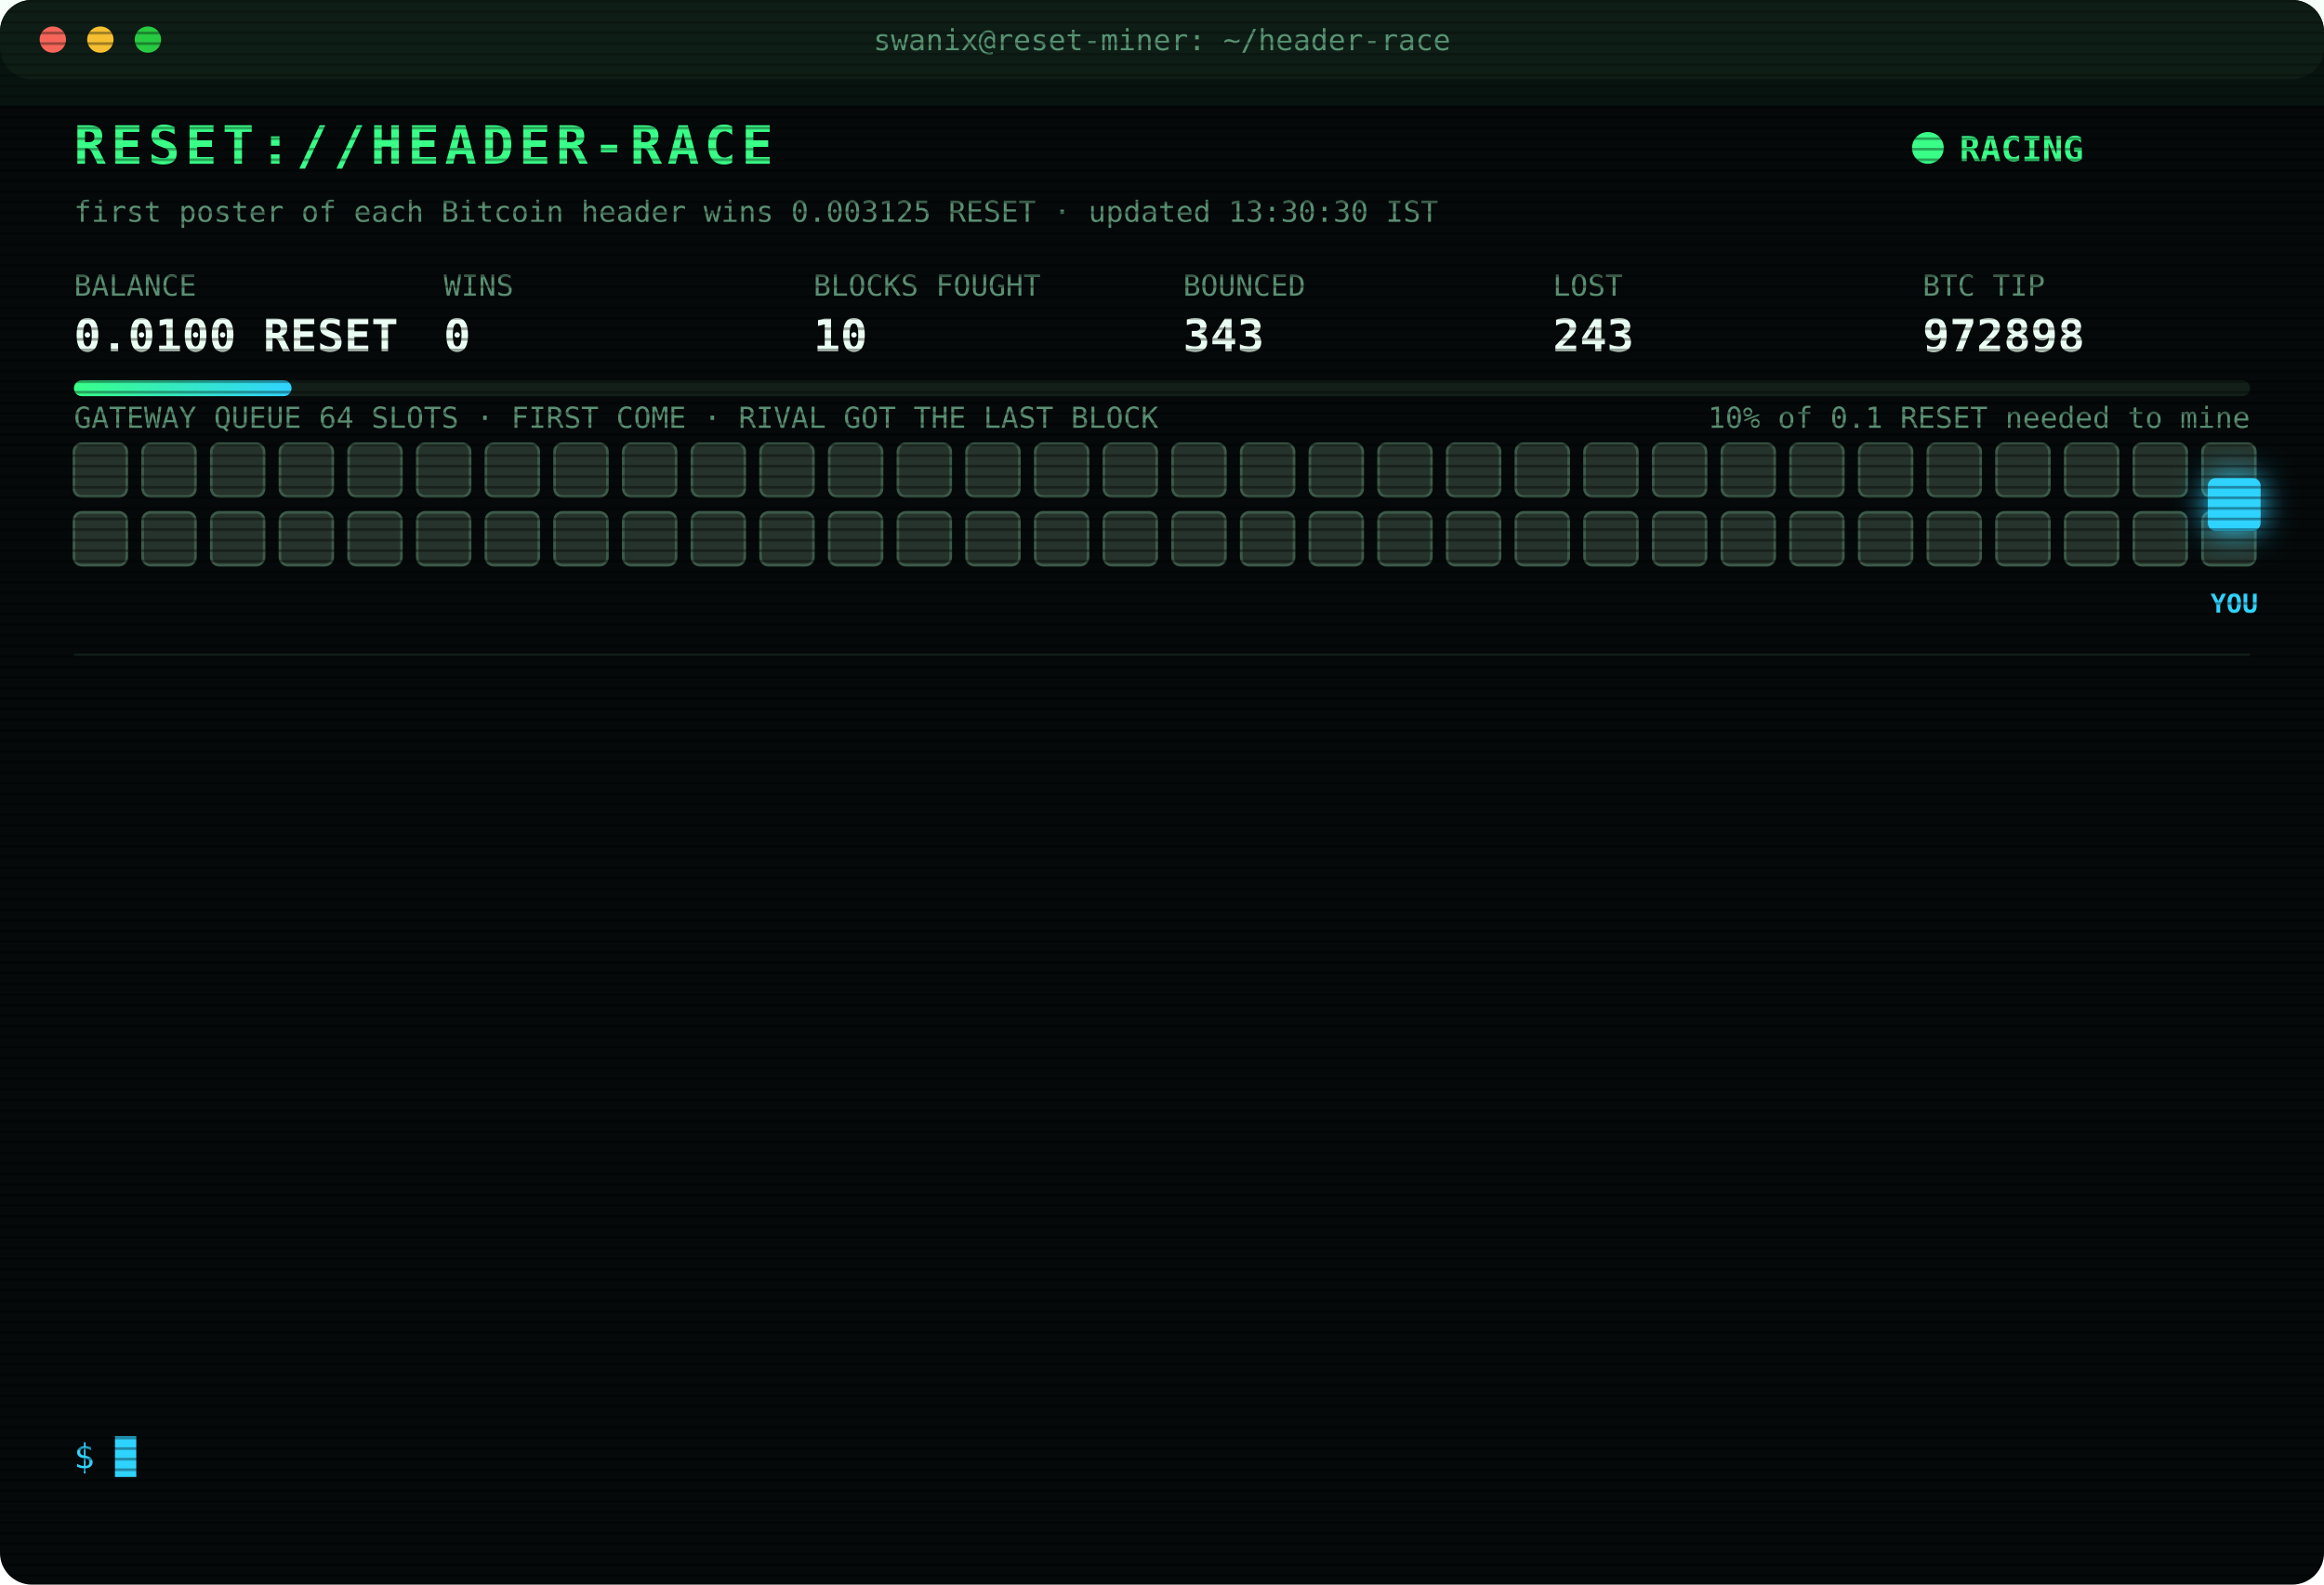
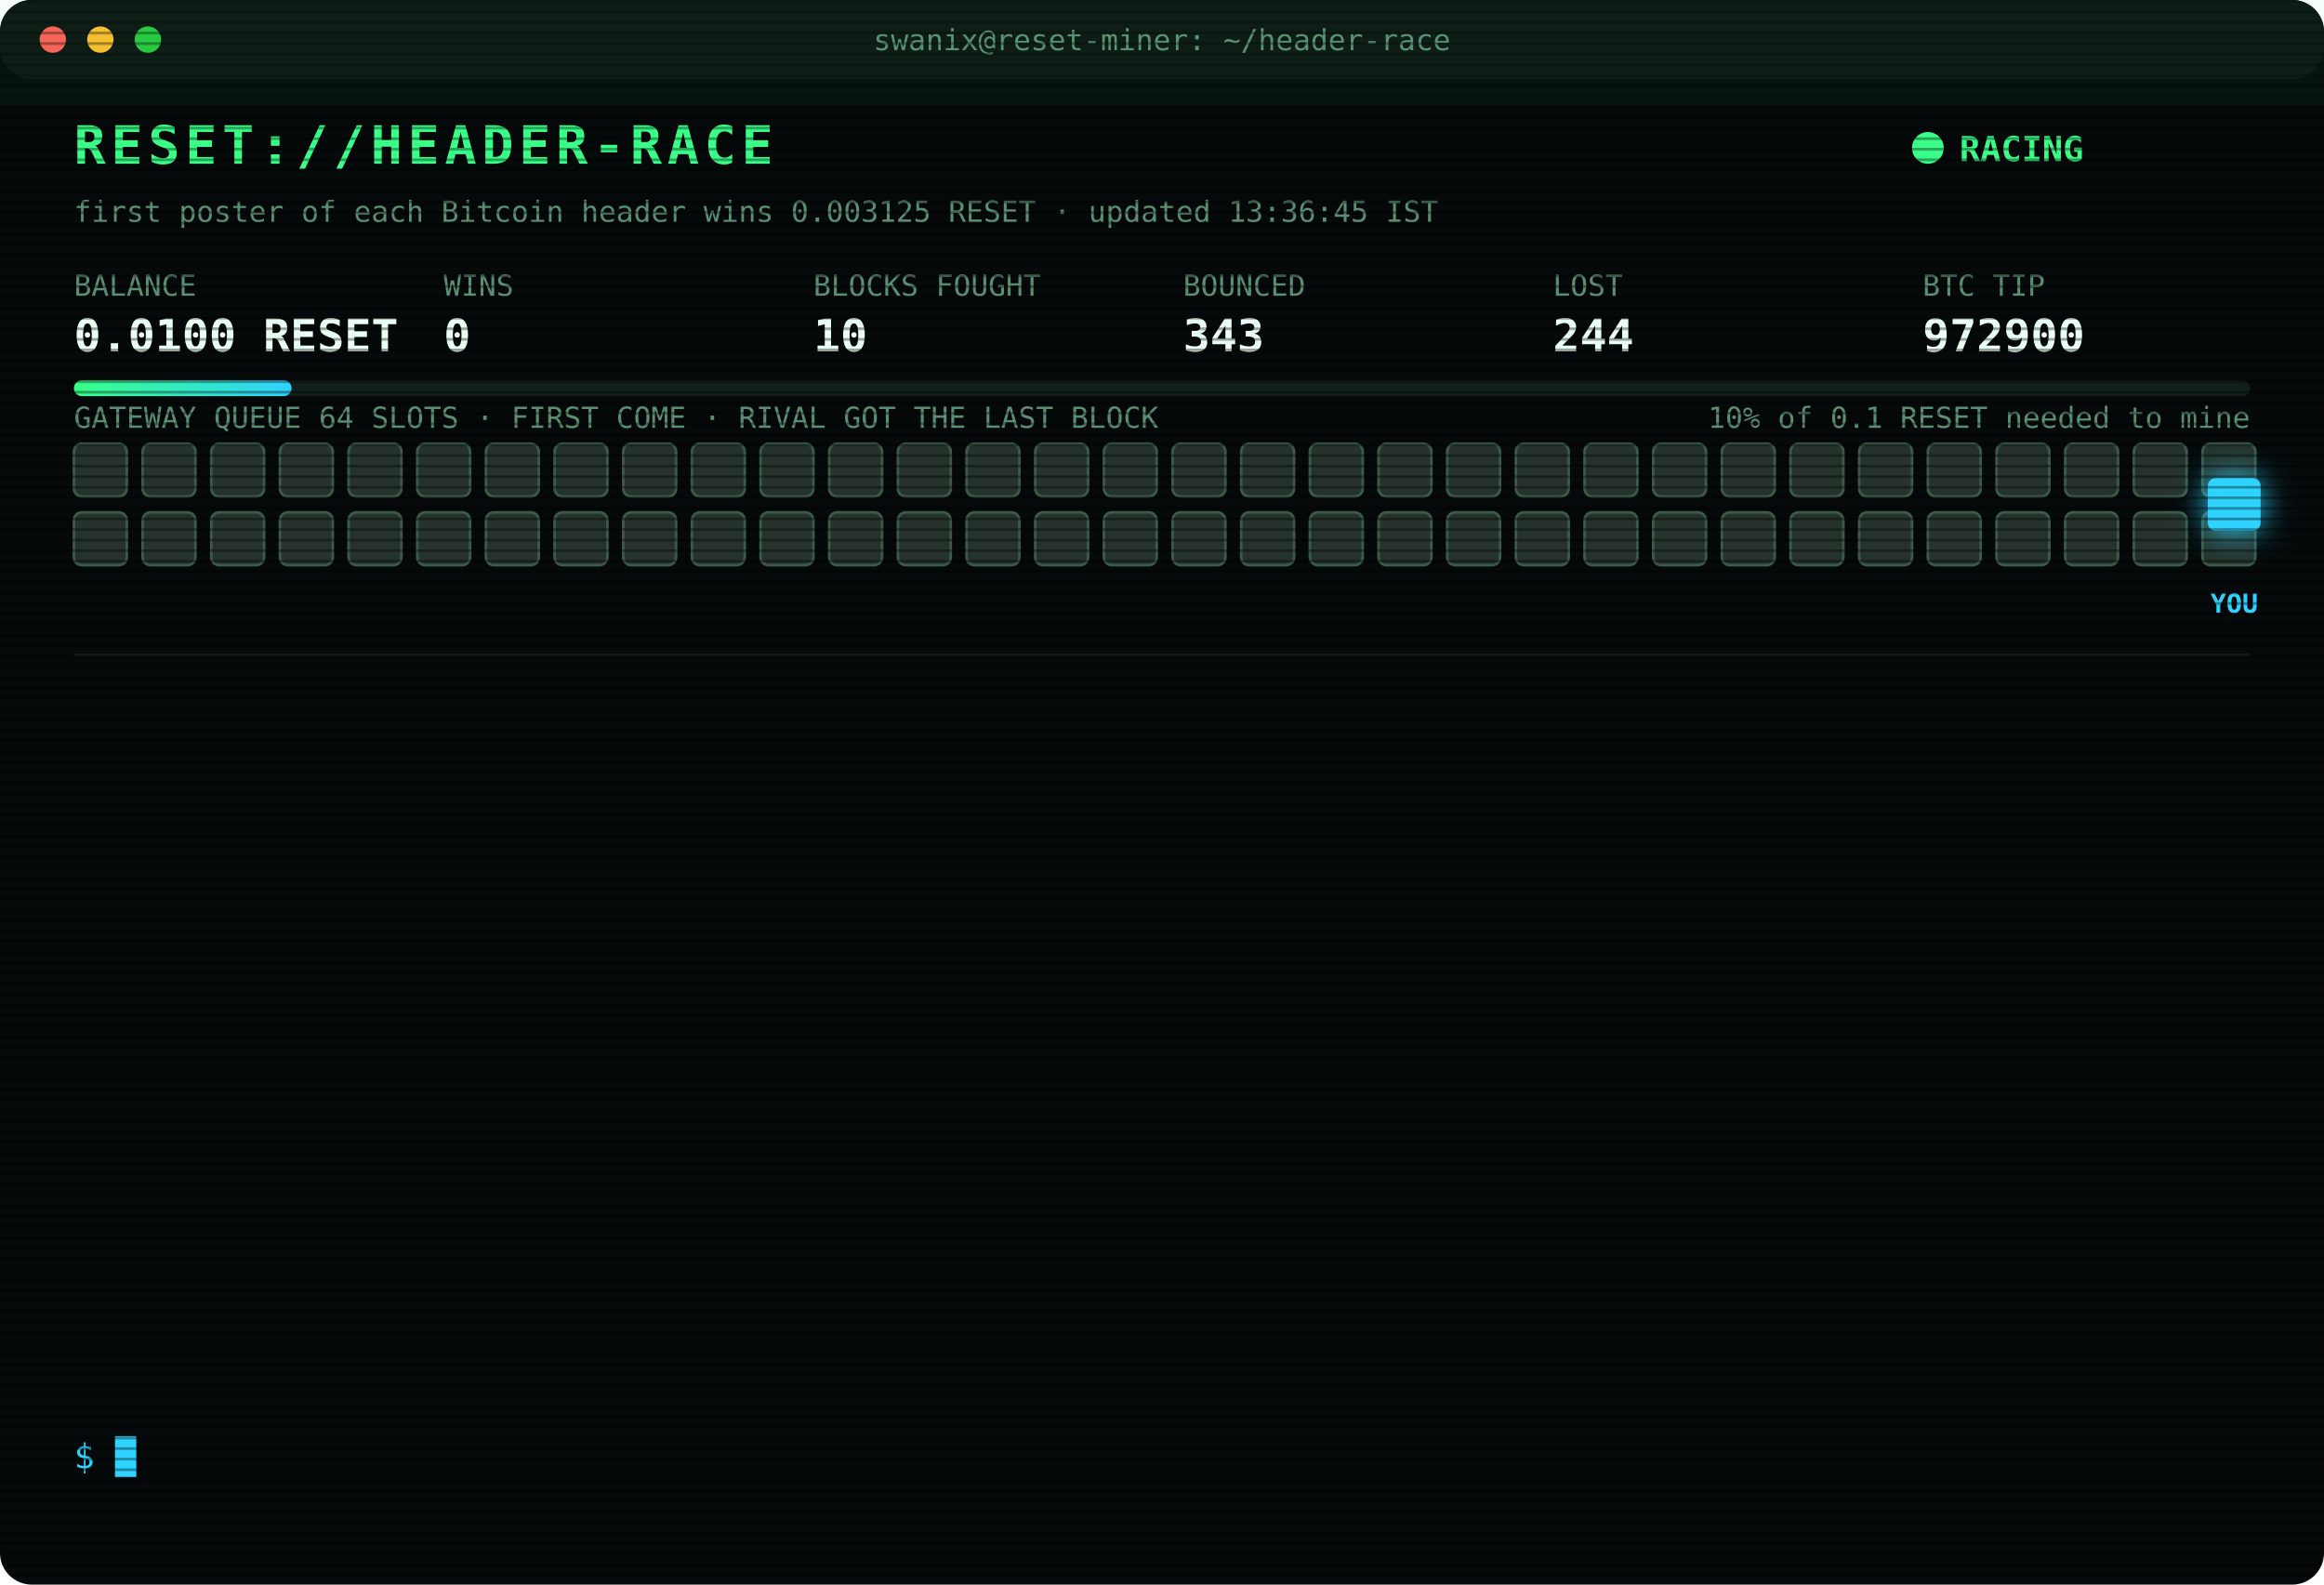
<svg xmlns="http://www.w3.org/2000/svg" width="880" height="600" viewBox="0 0 880 600" font-family="ui-monospace,SFMono-Regular,Menlo,Consolas,monospace">
  <style>
text{font-size:13px;fill:#7CFFB2}
.title{font-size:20px;font-weight:700;fill:#39FF88;letter-spacing:2px;animation:glitch 3s infinite steps(1)}
.sub{fill:#2fd3ff}.k{fill:#5a8f73;font-size:11px}.v{font-size:17px;font-weight:700;fill:#eafff3}
.ts{fill:#3f6b56}.boot{fill:#2fd3ff}.dim{fill:#5a8f73}.bad{fill:#ff4d6d}.warn{fill:#ffd23f}.mag{fill:#ff5cf0}.win{fill:#39FF88;font-weight:700}
.tag{font-size:10px;fill:#2fd3ff;font-weight:700}
.rival{fill:#26332c;stroke:#3c5a49;animation:jam 1.2s infinite alternate}
.idle{fill:#141c18;stroke:#22302a;animation:breathe 4s infinite}
.me{fill:#2fd3ff;filter:drop-shadow(0 0 6px #2fd3ff)}
.hover{animation:nudge 1.1s infinite ease-in-out}.bounce{animation:kick 1.4s infinite}
.ln{opacity:0;animation:in .4s forwards}
.cur{animation:blink 1s infinite steps(1)}
.scan{animation:scan 6s infinite linear}
.led{animation:blink 1.4s infinite}
@keyframes in{from{opacity:0;transform:translateX(-6px)}to{opacity:1;transform:none}}
@keyframes blink{50%{opacity:0}}
@keyframes jam{to{fill:#33463b}}
@keyframes breathe{50%{opacity:.4}}
@keyframes nudge{50%{transform:translateX(-10px)}}
@keyframes kick{0%,100%{transform:none}30%{transform:translateX(-14px)}55%{transform:translateX(10px) translateY(-6px)}}
@keyframes glitch{0%,92%{transform:none}93%{transform:translateX(2px);fill:#ff4d6d}95%{transform:translateX(-2px);fill:#2fd3ff}97%{transform:none}}
@keyframes scan{from{transform:translateY(-40px)}to{transform:translateY(600px)}}
</style>
  <defs>
    <pattern id="sl" width="4" height="4" patternUnits="userSpaceOnUse">
      <rect width="4" height="1" fill="#000" opacity=".35" />
    </pattern>
    <linearGradient id="bar">
      <stop offset="0" stop-color="#39FF88" />
      <stop offset="1" stop-color="#2fd3ff" />
    </linearGradient>
  </defs>
  <rect width="880" height="600" rx="12" fill="#05090a" />
  <rect width="880" height="30" rx="12" fill="#0d1512" />
  <circle cx="20" cy="15" r="5" fill="#ff5f57" />
  <circle cx="38" cy="15" r="5" fill="#febc2e" />
  <circle cx="56" cy="15" r="5" fill="#28c840" />
  <text x="440" y="19" text-anchor="middle" class="k">swanix@reset-miner: ~/header-race</text>
  <text x="28" y="62" class="title">RESET://HEADER-RACE</text>
  <circle class="led" cx="730" cy="56" r="6" fill="#39FF88" />
  <text x="742" y="61" class="win">RACING</text>
-   <text x="28" y="84" class="k">first poster of each Bitcoin header wins 0.003125 RESET · updated 13:30:30 IST</text>
+   <text x="28" y="84" class="k">first poster of each Bitcoin header wins 0.003125 RESET · updated 13:36:45 IST</text>
  <text x="28" y="112" class="k">BALANCE</text>
  <text x="28" y="133" class="v">0.0100 RESET</text>
  <text x="168" y="112" class="k">WINS</text>
  <text x="168" y="133" class="v">0</text>
  <text x="308" y="112" class="k">BLOCKS FOUGHT</text>
  <text x="308" y="133" class="v">10</text>
  <text x="448" y="112" class="k">BOUNCED</text>
  <text x="448" y="133" class="v">343</text>
  <text x="588" y="112" class="k">LOST</text>
-   <text x="588" y="133" class="v">243</text>
+   <text x="588" y="133" class="v">244</text>
  <text x="728" y="112" class="k">BTC TIP</text>
-   <text x="728" y="133" class="v">972898</text>
+   <text x="728" y="133" class="v">972900</text>
  <rect x="28" y="144" width="824" height="6" rx="3" fill="#13201a" />
  <rect x="28" y="144" width="82.4" height="6" rx="3" fill="url(#bar)" />
  <text x="852" y="162" text-anchor="end" class="k">10% of 0.1 RESET needed to mine</text>
  <text x="28" y="162" class="k">GATEWAY QUEUE 64 SLOTS · FIRST COME · RIVAL GOT THE LAST BLOCK</text>
  <rect class="rival" x="28" y="168" width="20" height="20" rx="3" style="animation-delay:0.00s" />
  <rect class="rival" x="54" y="168" width="20" height="20" rx="3" style="animation-delay:0.05s" />
  <rect class="rival" x="80" y="168" width="20" height="20" rx="3" style="animation-delay:0.10s" />
  <rect class="rival" x="106" y="168" width="20" height="20" rx="3" style="animation-delay:0.15s" />
  <rect class="rival" x="132" y="168" width="20" height="20" rx="3" style="animation-delay:0.20s" />
  <rect class="rival" x="158" y="168" width="20" height="20" rx="3" style="animation-delay:0.25s" />
  <rect class="rival" x="184" y="168" width="20" height="20" rx="3" style="animation-delay:0.30s" />
  <rect class="rival" x="210" y="168" width="20" height="20" rx="3" style="animation-delay:0.35s" />
  <rect class="rival" x="236" y="168" width="20" height="20" rx="3" style="animation-delay:0.40s" />
  <rect class="rival" x="262" y="168" width="20" height="20" rx="3" style="animation-delay:0.45s" />
  <rect class="rival" x="288" y="168" width="20" height="20" rx="3" style="animation-delay:0.50s" />
  <rect class="rival" x="314" y="168" width="20" height="20" rx="3" style="animation-delay:0.55s" />
  <rect class="rival" x="340" y="168" width="20" height="20" rx="3" style="animation-delay:0.60s" />
  <rect class="rival" x="366" y="168" width="20" height="20" rx="3" style="animation-delay:0.65s" />
  <rect class="rival" x="392" y="168" width="20" height="20" rx="3" style="animation-delay:0.70s" />
  <rect class="rival" x="418" y="168" width="20" height="20" rx="3" style="animation-delay:0.75s" />
  <rect class="rival" x="444" y="168" width="20" height="20" rx="3" style="animation-delay:0.80s" />
  <rect class="rival" x="470" y="168" width="20" height="20" rx="3" style="animation-delay:0.85s" />
  <rect class="rival" x="496" y="168" width="20" height="20" rx="3" style="animation-delay:0.90s" />
  <rect class="rival" x="522" y="168" width="20" height="20" rx="3" style="animation-delay:0.95s" />
  <rect class="rival" x="548" y="168" width="20" height="20" rx="3" style="animation-delay:1.00s" />
  <rect class="rival" x="574" y="168" width="20" height="20" rx="3" style="animation-delay:1.05s" />
  <rect class="rival" x="600" y="168" width="20" height="20" rx="3" style="animation-delay:1.10s" />
  <rect class="rival" x="626" y="168" width="20" height="20" rx="3" style="animation-delay:1.15s" />
  <rect class="rival" x="652" y="168" width="20" height="20" rx="3" style="animation-delay:1.20s" />
  <rect class="rival" x="678" y="168" width="20" height="20" rx="3" style="animation-delay:1.25s" />
  <rect class="rival" x="704" y="168" width="20" height="20" rx="3" style="animation-delay:1.30s" />
  <rect class="rival" x="730" y="168" width="20" height="20" rx="3" style="animation-delay:1.35s" />
  <rect class="rival" x="756" y="168" width="20" height="20" rx="3" style="animation-delay:1.40s" />
  <rect class="rival" x="782" y="168" width="20" height="20" rx="3" style="animation-delay:1.45s" />
  <rect class="rival" x="808" y="168" width="20" height="20" rx="3" style="animation-delay:1.50s" />
  <rect class="rival" x="834" y="168" width="20" height="20" rx="3" style="animation-delay:1.55s" />
  <rect class="rival" x="28" y="194" width="20" height="20" rx="3" style="animation-delay:1.60s" />
  <rect class="rival" x="54" y="194" width="20" height="20" rx="3" style="animation-delay:1.65s" />
  <rect class="rival" x="80" y="194" width="20" height="20" rx="3" style="animation-delay:1.70s" />
  <rect class="rival" x="106" y="194" width="20" height="20" rx="3" style="animation-delay:1.75s" />
  <rect class="rival" x="132" y="194" width="20" height="20" rx="3" style="animation-delay:1.80s" />
  <rect class="rival" x="158" y="194" width="20" height="20" rx="3" style="animation-delay:1.85s" />
  <rect class="rival" x="184" y="194" width="20" height="20" rx="3" style="animation-delay:1.90s" />
  <rect class="rival" x="210" y="194" width="20" height="20" rx="3" style="animation-delay:1.95s" />
  <rect class="rival" x="236" y="194" width="20" height="20" rx="3" style="animation-delay:2.00s" />
  <rect class="rival" x="262" y="194" width="20" height="20" rx="3" style="animation-delay:2.05s" />
  <rect class="rival" x="288" y="194" width="20" height="20" rx="3" style="animation-delay:2.10s" />
  <rect class="rival" x="314" y="194" width="20" height="20" rx="3" style="animation-delay:2.15s" />
  <rect class="rival" x="340" y="194" width="20" height="20" rx="3" style="animation-delay:2.20s" />
  <rect class="rival" x="366" y="194" width="20" height="20" rx="3" style="animation-delay:2.25s" />
  <rect class="rival" x="392" y="194" width="20" height="20" rx="3" style="animation-delay:2.30s" />
  <rect class="rival" x="418" y="194" width="20" height="20" rx="3" style="animation-delay:2.35s" />
  <rect class="rival" x="444" y="194" width="20" height="20" rx="3" style="animation-delay:2.40s" />
  <rect class="rival" x="470" y="194" width="20" height="20" rx="3" style="animation-delay:2.45s" />
  <rect class="rival" x="496" y="194" width="20" height="20" rx="3" style="animation-delay:2.50s" />
  <rect class="rival" x="522" y="194" width="20" height="20" rx="3" style="animation-delay:2.55s" />
  <rect class="rival" x="548" y="194" width="20" height="20" rx="3" style="animation-delay:2.60s" />
  <rect class="rival" x="574" y="194" width="20" height="20" rx="3" style="animation-delay:2.65s" />
  <rect class="rival" x="600" y="194" width="20" height="20" rx="3" style="animation-delay:2.70s" />
  <rect class="rival" x="626" y="194" width="20" height="20" rx="3" style="animation-delay:2.75s" />
  <rect class="rival" x="652" y="194" width="20" height="20" rx="3" style="animation-delay:2.80s" />
  <rect class="rival" x="678" y="194" width="20" height="20" rx="3" style="animation-delay:2.85s" />
  <rect class="rival" x="704" y="194" width="20" height="20" rx="3" style="animation-delay:2.90s" />
  <rect class="rival" x="730" y="194" width="20" height="20" rx="3" style="animation-delay:2.95s" />
  <rect class="rival" x="756" y="194" width="20" height="20" rx="3" style="animation-delay:3.00s" />
  <rect class="rival" x="782" y="194" width="20" height="20" rx="3" style="animation-delay:3.05s" />
  <rect class="rival" x="808" y="194" width="20" height="20" rx="3" style="animation-delay:3.10s" />
  <rect class="rival" x="834" y="194" width="20" height="20" rx="3" style="animation-delay:3.15s" />
  <g class="hover">
    <rect class="me" x="836" y="181" width="20" height="20" rx="3" />
    <text class="tag" x="846" y="232" text-anchor="middle">YOU</text>
  </g>
  <line x1="28" x2="852" y1="248" y2="248" stroke="#13201a" />
  <g class="ln" style="animation-delay:0.40s">
-     <text x="28" y="270" class="ts">11:27:36</text>
-     <text x="104" y="270" class="bad">[LOST] #972887 taken by a rival miner</text>
+     <text x="28" y="270" class="ts">11:30:35</text>
+     <text x="104" y="270" class="bad">[LOST] #972889 taken by a rival miner</text>
  </g>
  <g class="ln" style="animation-delay:0.65s">
-     <text x="28" y="292" class="ts">11:30:35</text>
-     <text x="104" y="292" class="bad">[LOST] #972889 taken by a rival miner</text>
+     <text x="28" y="292" class="ts">11:32:37</text>
+     <text x="104" y="292" class="bad">[LOST] #972890 taken by a rival miner</text>
  </g>
  <g class="ln" style="animation-delay:0.90s">
-     <text x="28" y="314" class="ts">11:32:37</text>
-     <text x="104" y="314" class="bad">[LOST] #972890 taken by a rival miner</text>
+     <text x="28" y="314" class="ts">11:53:30</text>
+     <text x="104" y="314" class="bad">[LOST] #972891 taken by a rival miner</text>
  </g>
  <g class="ln" style="animation-delay:1.15s">
-     <text x="28" y="336" class="ts">11:53:30</text>
-     <text x="104" y="336" class="bad">[LOST] #972891 taken by a rival miner</text>
+     <text x="28" y="336" class="ts">11:57:54</text>
+     <text x="104" y="336" class="bad">[LOST] #972892 taken by a rival miner</text>
  </g>
  <g class="ln" style="animation-delay:1.40s">
-     <text x="28" y="358" class="ts">11:57:54</text>
-     <text x="104" y="358" class="bad">[LOST] #972892 taken by a rival miner</text>
+     <text x="28" y="358" class="ts">12:21:08</text>
+     <text x="104" y="358" class="bad">[LOST] #972893 taken by a rival miner</text>
  </g>
  <g class="ln" style="animation-delay:1.65s">
-     <text x="28" y="380" class="ts">12:21:08</text>
-     <text x="104" y="380" class="bad">[LOST] #972893 taken by a rival miner</text>
+     <text x="28" y="380" class="ts">12:26:54</text>
+     <text x="104" y="380" class="bad">[LOST] #972894 taken by a rival miner</text>
  </g>
  <g class="ln" style="animation-delay:1.90s">
-     <text x="28" y="402" class="ts">12:26:54</text>
-     <text x="104" y="402" class="bad">[LOST] #972894 taken by a rival miner</text>
+     <text x="28" y="402" class="ts">12:36:17</text>
+     <text x="104" y="402" class="bad">[LOST] #972895 taken by a rival miner</text>
  </g>
  <g class="ln" style="animation-delay:2.15s">
-     <text x="28" y="424" class="ts">12:36:17</text>
-     <text x="104" y="424" class="bad">[LOST] #972895 taken by a rival miner</text>
+     <text x="28" y="424" class="ts">12:38:30</text>
+     <text x="104" y="424" class="bad">[LOST] #972896 taken by a rival miner</text>
  </g>
  <g class="ln" style="animation-delay:2.40s">
-     <text x="28" y="446" class="ts">12:38:30</text>
-     <text x="104" y="446" class="bad">[LOST] #972896 taken by a rival miner</text>
+     <text x="28" y="446" class="ts">12:48:39</text>
+     <text x="104" y="446" class="bad">[LOST] #972897 taken by a rival miner</text>
  </g>
  <g class="ln" style="animation-delay:2.65s">
-     <text x="28" y="468" class="ts">12:48:39</text>
-     <text x="104" y="468" class="bad">[LOST] #972897 taken by a rival miner</text>
+     <text x="28" y="468" class="ts">13:08:28</text>
+     <text x="104" y="468" class="bad">[LOST] #972898 taken by a rival miner</text>
  </g>
  <g class="ln" style="animation-delay:2.90s">
-     <text x="28" y="490" class="ts">13:08:28</text>
-     <text x="104" y="490" class="bad">[LOST] #972898 taken by a rival miner</text>
+     <text x="28" y="490" class="ts">13:25:51</text>
+     <text x="104" y="490" class="dim">[STINT END] calls 768 · wins 0</text>
  </g>
  <g class="ln" style="animation-delay:3.15s">
-     <text x="28" y="512" class="ts">13:25:51</text>
-     <text x="104" y="512" class="dim">[STINT END] calls 768 · wins 0</text>
+     <text x="28" y="512" class="ts">13:30:25</text>
+     <text x="104" y="512" class="boot">[BOOT] racer v3 online · 3 feeds · stint 340m</text>
  </g>
  <g class="ln" style="animation-delay:3.40s">
-     <text x="28" y="534" class="ts">13:30:25</text>
-     <text x="104" y="534" class="boot">[BOOT] racer v3 online · 3 feeds · stint 340m</text>
+     <text x="28" y="534" class="ts">13:36:45</text>
+     <text x="104" y="534" class="bad">[LOST] #972900 taken by a rival miner</text>
  </g>
  <text x="28" y="556" class="sub">$ <tspan class="cur">█</tspan>
  </text>
  <rect width="880" height="600" rx="12" fill="url(#sl)" pointer-events="none" />
  <rect class="scan" width="880" height="40" fill="#39FF88" opacity=".04" />
</svg>
